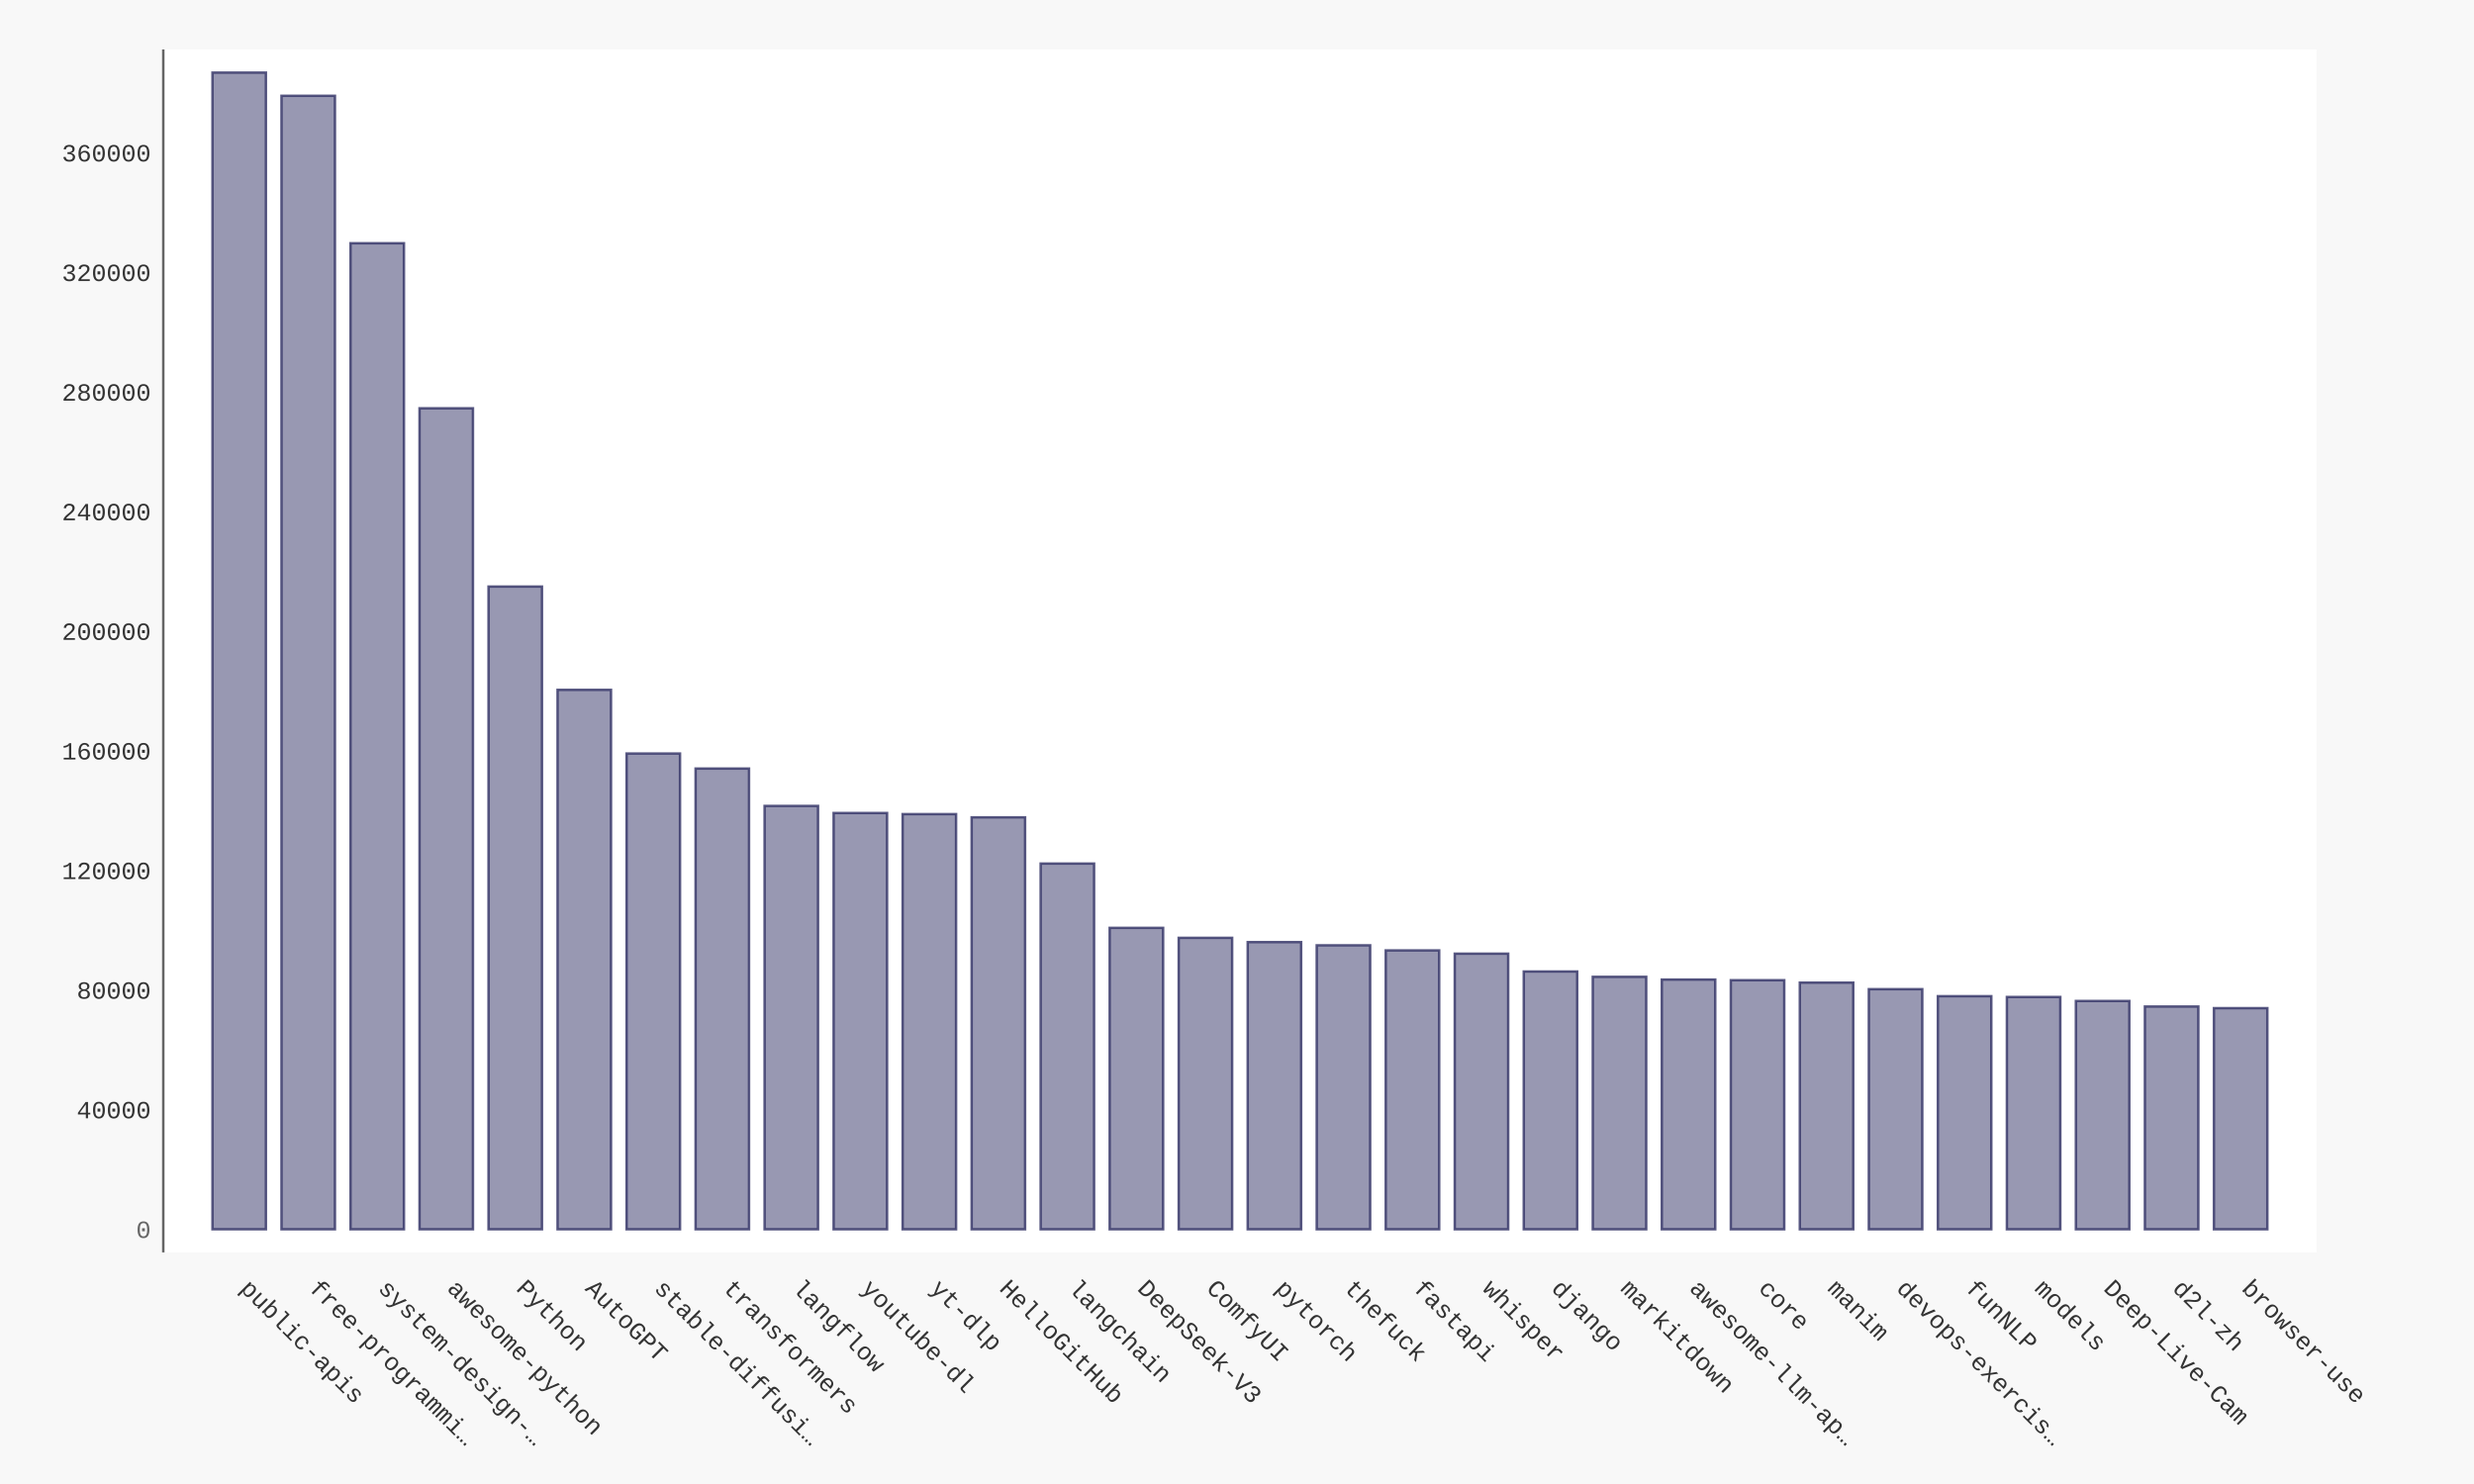
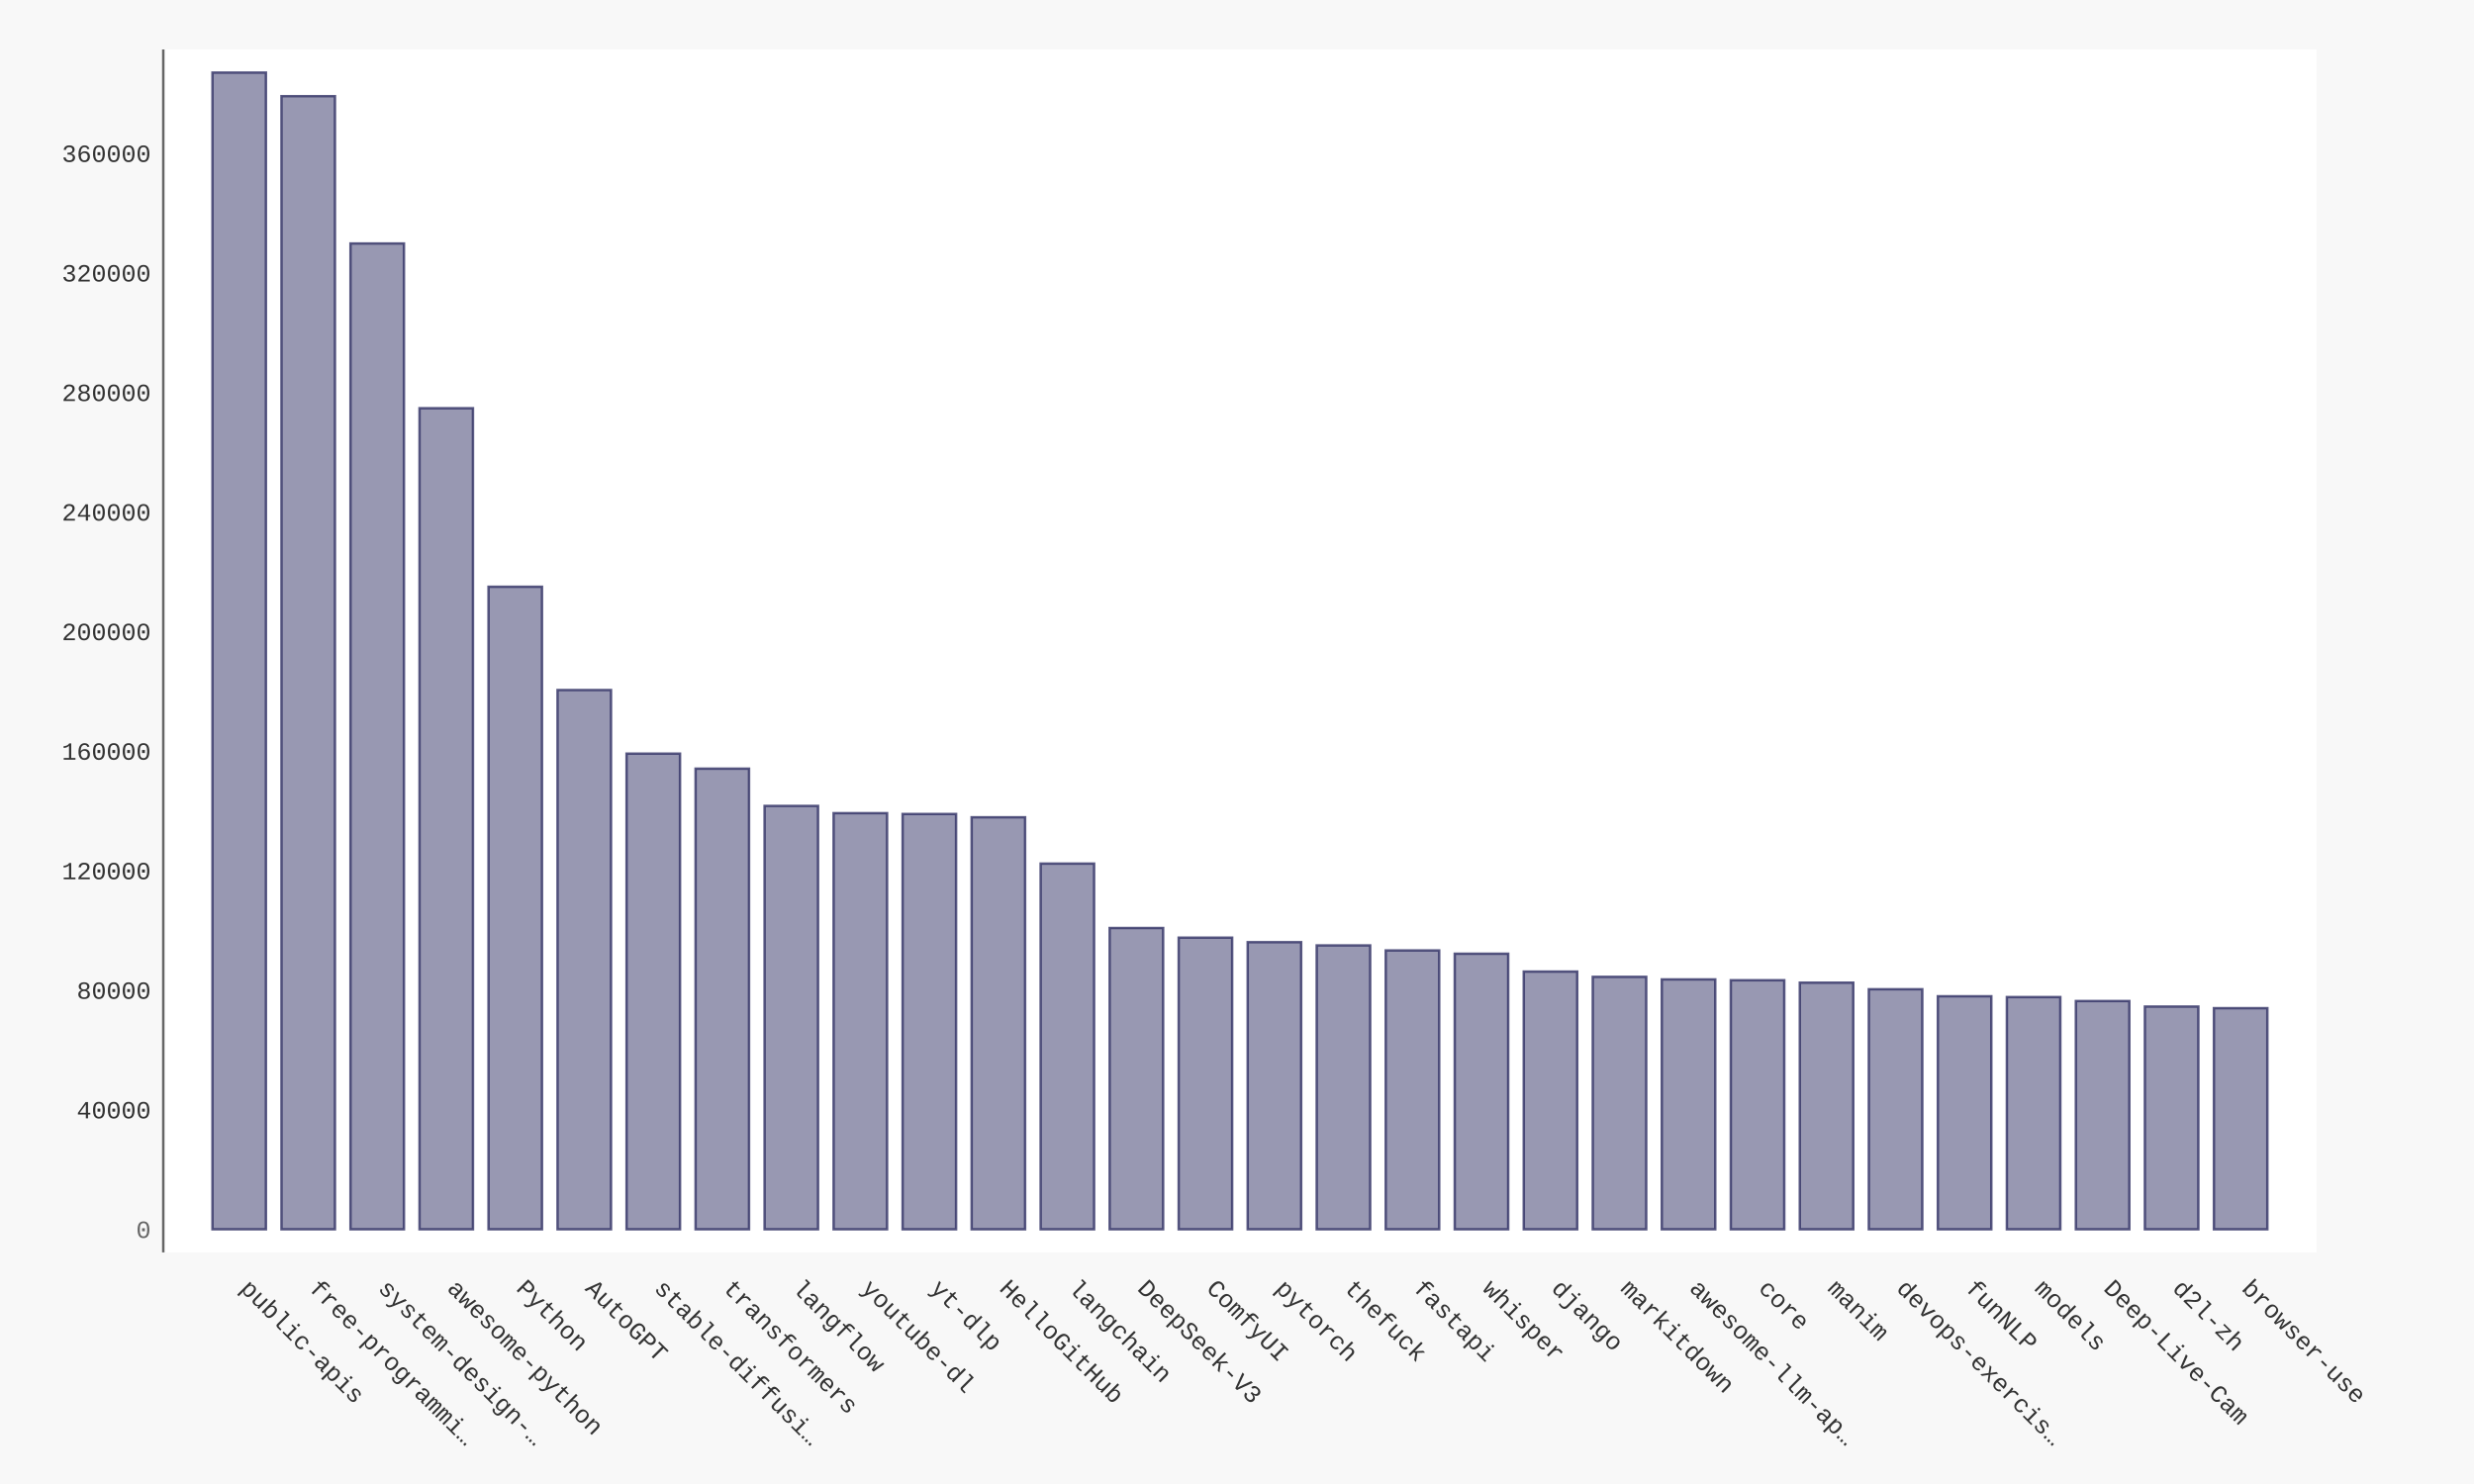
- <svg xmlns="http://www.w3.org/2000/svg" xmlns:xlink="http://www.w3.org/1999/xlink" id="chart-90e4186e-a2db-4a59-9b7a-3b2a20f2caa6" class="pygal-chart" viewBox="0 0 1000 600">
+ <svg xmlns="http://www.w3.org/2000/svg" xmlns:xlink="http://www.w3.org/1999/xlink" id="chart-a45761d8-008e-4c35-8774-06979ef2bc41" class="pygal-chart" viewBox="0 0 1000 600">
  <defs>
-     <style type="text/css">#chart-90e4186e-a2db-4a59-9b7a-3b2a20f2caa6{-webkit-user-select:none;-webkit-font-smoothing:antialiased;font-family:Consolas,"Liberation Mono",Menlo,Courier,monospace}#chart-90e4186e-a2db-4a59-9b7a-3b2a20f2caa6 .title{font-family:Consolas,"Liberation Mono",Menlo,Courier,monospace;font-size:16px}#chart-90e4186e-a2db-4a59-9b7a-3b2a20f2caa6 .legends .legend text{font-family:Consolas,"Liberation Mono",Menlo,Courier,monospace;font-size:14px}#chart-90e4186e-a2db-4a59-9b7a-3b2a20f2caa6 .axis text{font-family:Consolas,"Liberation Mono",Menlo,Courier,monospace;font-size:10px}#chart-90e4186e-a2db-4a59-9b7a-3b2a20f2caa6 .axis text.major{font-family:Consolas,"Liberation Mono",Menlo,Courier,monospace;font-size:10px}#chart-90e4186e-a2db-4a59-9b7a-3b2a20f2caa6 .text-overlay text.value{font-family:Consolas,"Liberation Mono",Menlo,Courier,monospace;font-size:16px}#chart-90e4186e-a2db-4a59-9b7a-3b2a20f2caa6 .text-overlay text.label{font-family:Consolas,"Liberation Mono",Menlo,Courier,monospace;font-size:10px}#chart-90e4186e-a2db-4a59-9b7a-3b2a20f2caa6 .tooltip{font-family:Consolas,"Liberation Mono",Menlo,Courier,monospace;font-size:14px}#chart-90e4186e-a2db-4a59-9b7a-3b2a20f2caa6 text.no_data{font-family:Consolas,"Liberation Mono",Menlo,Courier,monospace;font-size:64px}
- #chart-90e4186e-a2db-4a59-9b7a-3b2a20f2caa6{background-color:#f8f8f8}#chart-90e4186e-a2db-4a59-9b7a-3b2a20f2caa6 path,#chart-90e4186e-a2db-4a59-9b7a-3b2a20f2caa6 line,#chart-90e4186e-a2db-4a59-9b7a-3b2a20f2caa6 rect,#chart-90e4186e-a2db-4a59-9b7a-3b2a20f2caa6 circle{-webkit-transition:250ms ease-in;-moz-transition:250ms ease-in;transition:250ms ease-in}#chart-90e4186e-a2db-4a59-9b7a-3b2a20f2caa6 .graph &gt; .background{fill:#f8f8f8}#chart-90e4186e-a2db-4a59-9b7a-3b2a20f2caa6 .plot &gt; .background{fill:#ffffff}#chart-90e4186e-a2db-4a59-9b7a-3b2a20f2caa6 .graph{fill:#333}#chart-90e4186e-a2db-4a59-9b7a-3b2a20f2caa6 text.no_data{fill:#666}#chart-90e4186e-a2db-4a59-9b7a-3b2a20f2caa6 .title{fill:#666}#chart-90e4186e-a2db-4a59-9b7a-3b2a20f2caa6 .legends .legend text{fill:#333}#chart-90e4186e-a2db-4a59-9b7a-3b2a20f2caa6 .legends .legend:hover text{fill:#666}#chart-90e4186e-a2db-4a59-9b7a-3b2a20f2caa6 .axis .line{stroke:#666}#chart-90e4186e-a2db-4a59-9b7a-3b2a20f2caa6 .axis .guide.line{stroke:rgba(0,0,0,0.5)}#chart-90e4186e-a2db-4a59-9b7a-3b2a20f2caa6 .axis .major.line{stroke:#333}#chart-90e4186e-a2db-4a59-9b7a-3b2a20f2caa6 .axis text.major{fill:#666}#chart-90e4186e-a2db-4a59-9b7a-3b2a20f2caa6 .axis.y .guides:hover .guide.line,#chart-90e4186e-a2db-4a59-9b7a-3b2a20f2caa6 .line-graph .axis.x .guides:hover .guide.line,#chart-90e4186e-a2db-4a59-9b7a-3b2a20f2caa6 .stackedline-graph .axis.x .guides:hover .guide.line,#chart-90e4186e-a2db-4a59-9b7a-3b2a20f2caa6 .xy-graph .axis.x .guides:hover .guide.line{stroke:#666}#chart-90e4186e-a2db-4a59-9b7a-3b2a20f2caa6 .axis .guides:hover text{fill:#666}#chart-90e4186e-a2db-4a59-9b7a-3b2a20f2caa6 .reactive{fill-opacity:.5;stroke-opacity:.8;stroke-width:1}#chart-90e4186e-a2db-4a59-9b7a-3b2a20f2caa6 .ci{stroke:#333}#chart-90e4186e-a2db-4a59-9b7a-3b2a20f2caa6 .reactive.active,#chart-90e4186e-a2db-4a59-9b7a-3b2a20f2caa6 .active .reactive{fill-opacity:.9;stroke-opacity:.9;stroke-width:4}#chart-90e4186e-a2db-4a59-9b7a-3b2a20f2caa6 .ci .reactive.active{stroke-width:1.5}#chart-90e4186e-a2db-4a59-9b7a-3b2a20f2caa6 .series text{fill:#666}#chart-90e4186e-a2db-4a59-9b7a-3b2a20f2caa6 .tooltip rect{fill:#ffffff;stroke:#666;-webkit-transition:opacity 250ms ease-in;-moz-transition:opacity 250ms ease-in;transition:opacity 250ms ease-in}#chart-90e4186e-a2db-4a59-9b7a-3b2a20f2caa6 .tooltip .label{fill:#333}#chart-90e4186e-a2db-4a59-9b7a-3b2a20f2caa6 .tooltip .label{fill:#333}#chart-90e4186e-a2db-4a59-9b7a-3b2a20f2caa6 .tooltip .legend{font-size:.8em;fill:rgba(0,0,0,0.5)}#chart-90e4186e-a2db-4a59-9b7a-3b2a20f2caa6 .tooltip .x_label{font-size:.6em;fill:#666}#chart-90e4186e-a2db-4a59-9b7a-3b2a20f2caa6 .tooltip .xlink{font-size:.5em;text-decoration:underline}#chart-90e4186e-a2db-4a59-9b7a-3b2a20f2caa6 .tooltip .value{font-size:1.5em}#chart-90e4186e-a2db-4a59-9b7a-3b2a20f2caa6 .bound{font-size:.5em}#chart-90e4186e-a2db-4a59-9b7a-3b2a20f2caa6 .max-value{font-size:.75em;fill:rgba(0,0,0,0.5)}#chart-90e4186e-a2db-4a59-9b7a-3b2a20f2caa6 .map-element{fill:#ffffff;stroke:rgba(0,0,0,0.5) !important}#chart-90e4186e-a2db-4a59-9b7a-3b2a20f2caa6 .map-element .reactive{fill-opacity:inherit;stroke-opacity:inherit}#chart-90e4186e-a2db-4a59-9b7a-3b2a20f2caa6 .color-0,#chart-90e4186e-a2db-4a59-9b7a-3b2a20f2caa6 .color-0 a:visited{stroke:#333366;fill:#333366}#chart-90e4186e-a2db-4a59-9b7a-3b2a20f2caa6 .text-overlay .color-0 text{fill:black}
- #chart-90e4186e-a2db-4a59-9b7a-3b2a20f2caa6 text.no_data{text-anchor:middle}#chart-90e4186e-a2db-4a59-9b7a-3b2a20f2caa6 .guide.line{fill:none}#chart-90e4186e-a2db-4a59-9b7a-3b2a20f2caa6 .centered{text-anchor:middle}#chart-90e4186e-a2db-4a59-9b7a-3b2a20f2caa6 .title{text-anchor:middle}#chart-90e4186e-a2db-4a59-9b7a-3b2a20f2caa6 .legends .legend text{fill-opacity:1}#chart-90e4186e-a2db-4a59-9b7a-3b2a20f2caa6 .axis.x text{text-anchor:middle}#chart-90e4186e-a2db-4a59-9b7a-3b2a20f2caa6 .axis.x:not(.web) text[transform]{text-anchor:start}#chart-90e4186e-a2db-4a59-9b7a-3b2a20f2caa6 .axis.x:not(.web) text[transform].backwards{text-anchor:end}#chart-90e4186e-a2db-4a59-9b7a-3b2a20f2caa6 .axis.y text{text-anchor:end}#chart-90e4186e-a2db-4a59-9b7a-3b2a20f2caa6 .axis.y text[transform].backwards{text-anchor:start}#chart-90e4186e-a2db-4a59-9b7a-3b2a20f2caa6 .axis.y2 text{text-anchor:start}#chart-90e4186e-a2db-4a59-9b7a-3b2a20f2caa6 .axis.y2 text[transform].backwards{text-anchor:end}#chart-90e4186e-a2db-4a59-9b7a-3b2a20f2caa6 .axis .guide.line{stroke-dasharray:4,4;stroke:black}#chart-90e4186e-a2db-4a59-9b7a-3b2a20f2caa6 .axis .major.guide.line{stroke-dasharray:6,6;stroke:black}#chart-90e4186e-a2db-4a59-9b7a-3b2a20f2caa6 .horizontal .axis.y .guide.line,#chart-90e4186e-a2db-4a59-9b7a-3b2a20f2caa6 .horizontal .axis.y2 .guide.line,#chart-90e4186e-a2db-4a59-9b7a-3b2a20f2caa6 .vertical .axis.x .guide.line{opacity:0}#chart-90e4186e-a2db-4a59-9b7a-3b2a20f2caa6 .horizontal .axis.always_show .guide.line,#chart-90e4186e-a2db-4a59-9b7a-3b2a20f2caa6 .vertical .axis.always_show .guide.line{opacity:1 !important}#chart-90e4186e-a2db-4a59-9b7a-3b2a20f2caa6 .axis.y .guides:hover .guide.line,#chart-90e4186e-a2db-4a59-9b7a-3b2a20f2caa6 .axis.y2 .guides:hover .guide.line,#chart-90e4186e-a2db-4a59-9b7a-3b2a20f2caa6 .axis.x .guides:hover .guide.line{opacity:1}#chart-90e4186e-a2db-4a59-9b7a-3b2a20f2caa6 .axis .guides:hover text{opacity:1}#chart-90e4186e-a2db-4a59-9b7a-3b2a20f2caa6 .nofill{fill:none}#chart-90e4186e-a2db-4a59-9b7a-3b2a20f2caa6 .subtle-fill{fill-opacity:.2}#chart-90e4186e-a2db-4a59-9b7a-3b2a20f2caa6 .dot{stroke-width:1px;fill-opacity:1;stroke-opacity:1}#chart-90e4186e-a2db-4a59-9b7a-3b2a20f2caa6 .dot.active{stroke-width:5px}#chart-90e4186e-a2db-4a59-9b7a-3b2a20f2caa6 .dot.negative{fill:transparent}#chart-90e4186e-a2db-4a59-9b7a-3b2a20f2caa6 text,#chart-90e4186e-a2db-4a59-9b7a-3b2a20f2caa6 tspan{stroke:none !important}#chart-90e4186e-a2db-4a59-9b7a-3b2a20f2caa6 .series text.active{opacity:1}#chart-90e4186e-a2db-4a59-9b7a-3b2a20f2caa6 .tooltip rect{fill-opacity:.95;stroke-width:.5}#chart-90e4186e-a2db-4a59-9b7a-3b2a20f2caa6 .tooltip text{fill-opacity:1}#chart-90e4186e-a2db-4a59-9b7a-3b2a20f2caa6 .showable{visibility:hidden}#chart-90e4186e-a2db-4a59-9b7a-3b2a20f2caa6 .showable.shown{visibility:visible}#chart-90e4186e-a2db-4a59-9b7a-3b2a20f2caa6 .gauge-background{fill:rgba(229,229,229,1);stroke:none}#chart-90e4186e-a2db-4a59-9b7a-3b2a20f2caa6 .bg-lines{stroke:#f8f8f8;stroke-width:2px}</style>
+     <style type="text/css">#chart-a45761d8-008e-4c35-8774-06979ef2bc41{-webkit-user-select:none;-webkit-font-smoothing:antialiased;font-family:Consolas,"Liberation Mono",Menlo,Courier,monospace}#chart-a45761d8-008e-4c35-8774-06979ef2bc41 .title{font-family:Consolas,"Liberation Mono",Menlo,Courier,monospace;font-size:16px}#chart-a45761d8-008e-4c35-8774-06979ef2bc41 .legends .legend text{font-family:Consolas,"Liberation Mono",Menlo,Courier,monospace;font-size:14px}#chart-a45761d8-008e-4c35-8774-06979ef2bc41 .axis text{font-family:Consolas,"Liberation Mono",Menlo,Courier,monospace;font-size:10px}#chart-a45761d8-008e-4c35-8774-06979ef2bc41 .axis text.major{font-family:Consolas,"Liberation Mono",Menlo,Courier,monospace;font-size:10px}#chart-a45761d8-008e-4c35-8774-06979ef2bc41 .text-overlay text.value{font-family:Consolas,"Liberation Mono",Menlo,Courier,monospace;font-size:16px}#chart-a45761d8-008e-4c35-8774-06979ef2bc41 .text-overlay text.label{font-family:Consolas,"Liberation Mono",Menlo,Courier,monospace;font-size:10px}#chart-a45761d8-008e-4c35-8774-06979ef2bc41 .tooltip{font-family:Consolas,"Liberation Mono",Menlo,Courier,monospace;font-size:14px}#chart-a45761d8-008e-4c35-8774-06979ef2bc41 text.no_data{font-family:Consolas,"Liberation Mono",Menlo,Courier,monospace;font-size:64px}
+ #chart-a45761d8-008e-4c35-8774-06979ef2bc41{background-color:#f8f8f8}#chart-a45761d8-008e-4c35-8774-06979ef2bc41 path,#chart-a45761d8-008e-4c35-8774-06979ef2bc41 line,#chart-a45761d8-008e-4c35-8774-06979ef2bc41 rect,#chart-a45761d8-008e-4c35-8774-06979ef2bc41 circle{-webkit-transition:250ms ease-in;-moz-transition:250ms ease-in;transition:250ms ease-in}#chart-a45761d8-008e-4c35-8774-06979ef2bc41 .graph &gt; .background{fill:#f8f8f8}#chart-a45761d8-008e-4c35-8774-06979ef2bc41 .plot &gt; .background{fill:#ffffff}#chart-a45761d8-008e-4c35-8774-06979ef2bc41 .graph{fill:#333}#chart-a45761d8-008e-4c35-8774-06979ef2bc41 text.no_data{fill:#666}#chart-a45761d8-008e-4c35-8774-06979ef2bc41 .title{fill:#666}#chart-a45761d8-008e-4c35-8774-06979ef2bc41 .legends .legend text{fill:#333}#chart-a45761d8-008e-4c35-8774-06979ef2bc41 .legends .legend:hover text{fill:#666}#chart-a45761d8-008e-4c35-8774-06979ef2bc41 .axis .line{stroke:#666}#chart-a45761d8-008e-4c35-8774-06979ef2bc41 .axis .guide.line{stroke:rgba(0,0,0,0.5)}#chart-a45761d8-008e-4c35-8774-06979ef2bc41 .axis .major.line{stroke:#333}#chart-a45761d8-008e-4c35-8774-06979ef2bc41 .axis text.major{fill:#666}#chart-a45761d8-008e-4c35-8774-06979ef2bc41 .axis.y .guides:hover .guide.line,#chart-a45761d8-008e-4c35-8774-06979ef2bc41 .line-graph .axis.x .guides:hover .guide.line,#chart-a45761d8-008e-4c35-8774-06979ef2bc41 .stackedline-graph .axis.x .guides:hover .guide.line,#chart-a45761d8-008e-4c35-8774-06979ef2bc41 .xy-graph .axis.x .guides:hover .guide.line{stroke:#666}#chart-a45761d8-008e-4c35-8774-06979ef2bc41 .axis .guides:hover text{fill:#666}#chart-a45761d8-008e-4c35-8774-06979ef2bc41 .reactive{fill-opacity:.5;stroke-opacity:.8;stroke-width:1}#chart-a45761d8-008e-4c35-8774-06979ef2bc41 .ci{stroke:#333}#chart-a45761d8-008e-4c35-8774-06979ef2bc41 .reactive.active,#chart-a45761d8-008e-4c35-8774-06979ef2bc41 .active .reactive{fill-opacity:.9;stroke-opacity:.9;stroke-width:4}#chart-a45761d8-008e-4c35-8774-06979ef2bc41 .ci .reactive.active{stroke-width:1.5}#chart-a45761d8-008e-4c35-8774-06979ef2bc41 .series text{fill:#666}#chart-a45761d8-008e-4c35-8774-06979ef2bc41 .tooltip rect{fill:#ffffff;stroke:#666;-webkit-transition:opacity 250ms ease-in;-moz-transition:opacity 250ms ease-in;transition:opacity 250ms ease-in}#chart-a45761d8-008e-4c35-8774-06979ef2bc41 .tooltip .label{fill:#333}#chart-a45761d8-008e-4c35-8774-06979ef2bc41 .tooltip .label{fill:#333}#chart-a45761d8-008e-4c35-8774-06979ef2bc41 .tooltip .legend{font-size:.8em;fill:rgba(0,0,0,0.5)}#chart-a45761d8-008e-4c35-8774-06979ef2bc41 .tooltip .x_label{font-size:.6em;fill:#666}#chart-a45761d8-008e-4c35-8774-06979ef2bc41 .tooltip .xlink{font-size:.5em;text-decoration:underline}#chart-a45761d8-008e-4c35-8774-06979ef2bc41 .tooltip .value{font-size:1.5em}#chart-a45761d8-008e-4c35-8774-06979ef2bc41 .bound{font-size:.5em}#chart-a45761d8-008e-4c35-8774-06979ef2bc41 .max-value{font-size:.75em;fill:rgba(0,0,0,0.5)}#chart-a45761d8-008e-4c35-8774-06979ef2bc41 .map-element{fill:#ffffff;stroke:rgba(0,0,0,0.5) !important}#chart-a45761d8-008e-4c35-8774-06979ef2bc41 .map-element .reactive{fill-opacity:inherit;stroke-opacity:inherit}#chart-a45761d8-008e-4c35-8774-06979ef2bc41 .color-0,#chart-a45761d8-008e-4c35-8774-06979ef2bc41 .color-0 a:visited{stroke:#333366;fill:#333366}#chart-a45761d8-008e-4c35-8774-06979ef2bc41 .text-overlay .color-0 text{fill:black}
+ #chart-a45761d8-008e-4c35-8774-06979ef2bc41 text.no_data{text-anchor:middle}#chart-a45761d8-008e-4c35-8774-06979ef2bc41 .guide.line{fill:none}#chart-a45761d8-008e-4c35-8774-06979ef2bc41 .centered{text-anchor:middle}#chart-a45761d8-008e-4c35-8774-06979ef2bc41 .title{text-anchor:middle}#chart-a45761d8-008e-4c35-8774-06979ef2bc41 .legends .legend text{fill-opacity:1}#chart-a45761d8-008e-4c35-8774-06979ef2bc41 .axis.x text{text-anchor:middle}#chart-a45761d8-008e-4c35-8774-06979ef2bc41 .axis.x:not(.web) text[transform]{text-anchor:start}#chart-a45761d8-008e-4c35-8774-06979ef2bc41 .axis.x:not(.web) text[transform].backwards{text-anchor:end}#chart-a45761d8-008e-4c35-8774-06979ef2bc41 .axis.y text{text-anchor:end}#chart-a45761d8-008e-4c35-8774-06979ef2bc41 .axis.y text[transform].backwards{text-anchor:start}#chart-a45761d8-008e-4c35-8774-06979ef2bc41 .axis.y2 text{text-anchor:start}#chart-a45761d8-008e-4c35-8774-06979ef2bc41 .axis.y2 text[transform].backwards{text-anchor:end}#chart-a45761d8-008e-4c35-8774-06979ef2bc41 .axis .guide.line{stroke-dasharray:4,4;stroke:black}#chart-a45761d8-008e-4c35-8774-06979ef2bc41 .axis .major.guide.line{stroke-dasharray:6,6;stroke:black}#chart-a45761d8-008e-4c35-8774-06979ef2bc41 .horizontal .axis.y .guide.line,#chart-a45761d8-008e-4c35-8774-06979ef2bc41 .horizontal .axis.y2 .guide.line,#chart-a45761d8-008e-4c35-8774-06979ef2bc41 .vertical .axis.x .guide.line{opacity:0}#chart-a45761d8-008e-4c35-8774-06979ef2bc41 .horizontal .axis.always_show .guide.line,#chart-a45761d8-008e-4c35-8774-06979ef2bc41 .vertical .axis.always_show .guide.line{opacity:1 !important}#chart-a45761d8-008e-4c35-8774-06979ef2bc41 .axis.y .guides:hover .guide.line,#chart-a45761d8-008e-4c35-8774-06979ef2bc41 .axis.y2 .guides:hover .guide.line,#chart-a45761d8-008e-4c35-8774-06979ef2bc41 .axis.x .guides:hover .guide.line{opacity:1}#chart-a45761d8-008e-4c35-8774-06979ef2bc41 .axis .guides:hover text{opacity:1}#chart-a45761d8-008e-4c35-8774-06979ef2bc41 .nofill{fill:none}#chart-a45761d8-008e-4c35-8774-06979ef2bc41 .subtle-fill{fill-opacity:.2}#chart-a45761d8-008e-4c35-8774-06979ef2bc41 .dot{stroke-width:1px;fill-opacity:1;stroke-opacity:1}#chart-a45761d8-008e-4c35-8774-06979ef2bc41 .dot.active{stroke-width:5px}#chart-a45761d8-008e-4c35-8774-06979ef2bc41 .dot.negative{fill:transparent}#chart-a45761d8-008e-4c35-8774-06979ef2bc41 text,#chart-a45761d8-008e-4c35-8774-06979ef2bc41 tspan{stroke:none !important}#chart-a45761d8-008e-4c35-8774-06979ef2bc41 .series text.active{opacity:1}#chart-a45761d8-008e-4c35-8774-06979ef2bc41 .tooltip rect{fill-opacity:.95;stroke-width:.5}#chart-a45761d8-008e-4c35-8774-06979ef2bc41 .tooltip text{fill-opacity:1}#chart-a45761d8-008e-4c35-8774-06979ef2bc41 .showable{visibility:hidden}#chart-a45761d8-008e-4c35-8774-06979ef2bc41 .showable.shown{visibility:visible}#chart-a45761d8-008e-4c35-8774-06979ef2bc41 .gauge-background{fill:rgba(229,229,229,1);stroke:none}#chart-a45761d8-008e-4c35-8774-06979ef2bc41 .bg-lines{stroke:#f8f8f8;stroke-width:2px}</style>
  </defs>
  <g class="graph bar-graph vertical">
    <rect x="0" y="0" width="1000" height="600" class="background" />
    <g transform="translate(66, 20)" class="plot">
      <rect x="0" y="0" width="870.36" height="486.36" class="background" />
      <g class="axis y">
        <g class="guides">
          <text x="-5" y="480.507" class="major">0</text>
        </g>
        <g class="guides">
-           <text x="-5" y="432.147" class="">40000</text>
-         </g>
-         <g class="guides">
-           <text x="-5" y="383.787" class="">80000</text>
-         </g>
-         <g class="guides">
-           <text x="-5" y="335.427" class="">120000</text>
-         </g>
-         <g class="guides">
-           <text x="-5" y="287.067" class="">160000</text>
-         </g>
-         <g class="guides">
-           <text x="-5" y="238.707" class="">200000</text>
-         </g>
-         <g class="guides">
-           <text x="-5" y="190.347" class="">240000</text>
-         </g>
-         <g class="guides">
-           <text x="-5" y="141.988" class="">280000</text>
-         </g>
-         <g class="guides">
-           <text x="-5" y="93.628" class="">320000</text>
-         </g>
-         <g class="guides">
-           <text x="-5" y="45.268" class="">360000</text>
+           <text x="-5" y="432.17" class="">40000</text>
+         </g>
+         <g class="guides">
+           <text x="-5" y="383.832" class="">80000</text>
+         </g>
+         <g class="guides">
+           <text x="-5" y="335.494" class="">120000</text>
+         </g>
+         <g class="guides">
+           <text x="-5" y="287.156" class="">160000</text>
+         </g>
+         <g class="guides">
+           <text x="-5" y="238.819" class="">200000</text>
+         </g>
+         <g class="guides">
+           <text x="-5" y="190.481" class="">240000</text>
+         </g>
+         <g class="guides">
+           <text x="-5" y="142.143" class="">280000</text>
+         </g>
+         <g class="guides">
+           <text x="-5" y="93.805" class="">320000</text>
+         </g>
+         <g class="guides">
+           <text x="-5" y="45.468" class="">360000</text>
        </g>
      </g>
      <g class="axis x">
        <path d="M0 0 v486.36" class="line" />
        <g class="guides">
          <path d="M30.686 0 v486.36" class="guide line" />
          <text x="30.686" y="501.36" class="" transform="rotate(45 30.68578 501.3604)">public-apis</text>
        </g>
        <g class="guides">
          <path d="M58.582 0 v486.36" class="guide line" />
          <text x="58.582" y="501.36" class="" transform="rotate(45 58.58195 501.3604)">free-programmi…</text>
        </g>
        <g class="guides">
          <path d="M86.478 0 v486.36" class="guide line" />
          <text x="86.478" y="501.36" class="" transform="rotate(45 86.47812 501.3604)">system-design-…</text>
        </g>
        <g class="guides">
          <path d="M114.374 0 v486.36" class="guide line" />
          <text x="114.374" y="501.36" class="" transform="rotate(45 114.3743 501.3604)">awesome-python</text>
        </g>
        <g class="guides">
          <path d="M142.27 0 v486.36" class="guide line" />
          <text x="142.27" y="501.36" class="" transform="rotate(45 142.2704 501.3604)">Python</text>
        </g>
        <g class="guides">
          <path d="M170.167 0 v486.36" class="guide line" />
          <text x="170.167" y="501.36" class="" transform="rotate(45 170.1666 501.3604)">AutoGPT</text>
        </g>
        <g class="guides">
          <path d="M198.063 0 v486.36" class="guide line" />
          <text x="198.063" y="501.36" class="" transform="rotate(45 198.0628 501.3604)">stable-diffusi…</text>
        </g>
        <g class="guides">
          <path d="M225.959 0 v486.36" class="guide line" />
          <text x="225.959" y="501.36" class="" transform="rotate(45 225.9589 501.3604)">transformers</text>
        </g>
        <g class="guides">
          <path d="M253.855 0 v486.36" class="guide line" />
          <text x="253.855" y="501.36" class="" transform="rotate(45 253.8551 501.3604)">langflow</text>
        </g>
        <g class="guides">
          <path d="M281.751 0 v486.36" class="guide line" />
          <text x="281.751" y="501.36" class="" transform="rotate(45 281.7513 501.3604)">youtube-dl</text>
        </g>
        <g class="guides">
          <path d="M309.647 0 v486.36" class="guide line" />
          <text x="309.647" y="501.36" class="" transform="rotate(45 309.6474 501.3604)">yt-dlp</text>
        </g>
        <g class="guides">
          <path d="M337.544 0 v486.36" class="guide line" />
          <text x="337.544" y="501.36" class="" transform="rotate(45 337.5436 501.3604)">HelloGitHub</text>
        </g>
        <g class="guides">
          <path d="M365.44 0 v486.36" class="guide line" />
          <text x="365.44" y="501.36" class="" transform="rotate(45 365.4398 501.3604)">langchain</text>
        </g>
        <g class="guides">
          <path d="M393.336 0 v486.36" class="guide line" />
          <text x="393.336" y="501.36" class="" transform="rotate(45 393.3359 501.3604)">DeepSeek-V3</text>
        </g>
        <g class="guides">
          <path d="M421.232 0 v486.36" class="guide line" />
          <text x="421.232" y="501.36" class="" transform="rotate(45 421.2321 501.3604)">ComfyUI</text>
        </g>
        <g class="guides">
          <path d="M449.128 0 v486.36" class="guide line" />
          <text x="449.128" y="501.36" class="" transform="rotate(45 449.1283 501.3604)">pytorch</text>
        </g>
        <g class="guides">
          <path d="M477.024 0 v486.36" class="guide line" />
          <text x="477.024" y="501.36" class="" transform="rotate(45 477.0244 501.3604)">thefuck</text>
        </g>
        <g class="guides">
          <path d="M504.921 0 v486.36" class="guide line" />
          <text x="504.921" y="501.36" class="" transform="rotate(45 504.9206 501.3604)">fastapi</text>
        </g>
        <g class="guides">
          <path d="M532.817 0 v486.36" class="guide line" />
          <text x="532.817" y="501.36" class="" transform="rotate(45 532.8168 501.3604)">whisper</text>
        </g>
        <g class="guides">
          <path d="M560.713 0 v486.36" class="guide line" />
          <text x="560.713" y="501.36" class="" transform="rotate(45 560.7129 501.3604)">django</text>
        </g>
        <g class="guides">
          <path d="M588.609 0 v486.36" class="guide line" />
          <text x="588.609" y="501.36" class="" transform="rotate(45 588.6091 501.3604)">markitdown</text>
        </g>
        <g class="guides">
          <path d="M616.505 0 v486.36" class="guide line" />
          <text x="616.505" y="501.36" class="" transform="rotate(45 616.5053 501.3604)">awesome-llm-ap…</text>
        </g>
        <g class="guides">
          <path d="M644.401 0 v486.36" class="guide line" />
          <text x="644.401" y="501.36" class="" transform="rotate(45 644.4014 501.3604)">core</text>
        </g>
        <g class="guides">
          <path d="M672.298 0 v486.36" class="guide line" />
          <text x="672.298" y="501.36" class="" transform="rotate(45 672.2976 501.3604)">manim</text>
        </g>
        <g class="guides">
          <path d="M700.194 0 v486.36" class="guide line" />
          <text x="700.194" y="501.36" class="" transform="rotate(45 700.1938 501.3604)">devops-exercis…</text>
        </g>
        <g class="guides">
          <path d="M728.09 0 v486.36" class="guide line" />
          <text x="728.09" y="501.36" class="" transform="rotate(45 728.0899 501.3604)">funNLP</text>
        </g>
        <g class="guides">
          <path d="M755.986 0 v486.36" class="guide line" />
          <text x="755.986" y="501.36" class="" transform="rotate(45 755.9861 501.3604)">models</text>
        </g>
        <g class="guides">
          <path d="M783.882 0 v486.36" class="guide line" />
          <text x="783.882" y="501.36" class="" transform="rotate(45 783.8823 501.3604)">Deep-Live-Cam</text>
        </g>
        <g class="guides">
          <path d="M811.778 0 v486.36" class="guide line" />
          <text x="811.778" y="501.36" class="" transform="rotate(45 811.7784 501.3604)">d2l-zh</text>
        </g>
        <g class="guides">
          <path d="M839.675 0 v486.36" class="guide line" />
          <text x="839.675" y="501.36" class="" transform="rotate(45 839.6746 501.3604)">browser-use</text>
        </g>
      </g>
      <g class="series serie-0 color-0">
        <g class="bars">
          <g class="bar">
            <a target="_blank" xlink:href="https://github.com/public-apis/public-apis">
              <rect x="19.884" y="9.353" rx="0" ry="0" width="21.603" height="467.654" class="rect reactive tooltip-trigger" />
            </a>
          </g>
          <g class="bar">
            <a target="_blank" xlink:href="https://github.com/EbookFoundation/free-programming-books">
-               <rect x="47.781" y="18.728" rx="0" ry="0" width="21.603" height="458.28" class="rect reactive tooltip-trigger" />
+               <rect x="47.781" y="18.884" rx="0" ry="0" width="21.603" height="458.123" class="rect reactive tooltip-trigger" />
            </a>
          </g>
          <g class="bar">
            <a target="_blank" xlink:href="https://github.com/donnemartin/system-design-primer">
-               <rect x="75.677" y="78.341" rx="0" ry="0" width="21.603" height="398.666" class="rect reactive tooltip-trigger" />
+               <rect x="75.677" y="78.445" rx="0" ry="0" width="21.603" height="398.563" class="rect reactive tooltip-trigger" />
            </a>
          </g>
          <g class="bar">
            <a target="_blank" xlink:href="https://github.com/vinta/awesome-python">
-               <rect x="103.573" y="145.077" rx="0" ry="0" width="21.603" height="331.931" class="rect reactive tooltip-trigger" />
+               <rect x="103.573" y="145.053" rx="0" ry="0" width="21.603" height="331.955" class="rect reactive tooltip-trigger" />
            </a>
          </g>
          <g class="bar">
            <a target="_blank" xlink:href="https://github.com/TheAlgorithms/Python">
-               <rect x="131.469" y="217.153" rx="0" ry="0" width="21.603" height="259.854" class="rect reactive tooltip-trigger" />
+               <rect x="131.469" y="217.234" rx="0" ry="0" width="21.603" height="259.773" class="rect reactive tooltip-trigger" />
            </a>
          </g>
          <g class="bar">
            <a target="_blank" xlink:href="https://github.com/Significant-Gravitas/AutoGPT">
-               <rect x="159.365" y="258.917" rx="0" ry="0" width="21.603" height="218.09" class="rect reactive tooltip-trigger" />
+               <rect x="159.365" y="258.993" rx="0" ry="0" width="21.603" height="218.014" class="rect reactive tooltip-trigger" />
            </a>
          </g>
          <g class="bar">
            <a target="_blank" xlink:href="https://github.com/AUTOMATIC1111/stable-diffusion-webui">
-               <rect x="187.261" y="284.659" rx="0" ry="0" width="21.603" height="192.348" class="rect reactive tooltip-trigger" />
+               <rect x="187.261" y="284.705" rx="0" ry="0" width="21.603" height="192.302" class="rect reactive tooltip-trigger" />
            </a>
          </g>
          <g class="bar">
            <a target="_blank" xlink:href="https://github.com/huggingface/transformers">
-               <rect x="215.158" y="290.732" rx="0" ry="0" width="21.603" height="186.275" class="rect reactive tooltip-trigger" />
+               <rect x="215.158" y="290.778" rx="0" ry="0" width="21.603" height="186.23" class="rect reactive tooltip-trigger" />
            </a>
          </g>
          <g class="bar">
            <a target="_blank" xlink:href="https://github.com/langflow-ai/langflow">
-               <rect x="243.054" y="305.844" rx="0" ry="0" width="21.603" height="171.163" class="rect reactive tooltip-trigger" />
+               <rect x="243.054" y="305.848" rx="0" ry="0" width="21.603" height="171.159" class="rect reactive tooltip-trigger" />
            </a>
          </g>
          <g class="bar">
            <a target="_blank" xlink:href="https://github.com/ytdl-org/youtube-dl">
-               <rect x="270.95" y="308.71" rx="0" ry="0" width="21.603" height="168.298" class="rect reactive tooltip-trigger" />
+               <rect x="270.95" y="308.771" rx="0" ry="0" width="21.603" height="168.236" class="rect reactive tooltip-trigger" />
            </a>
          </g>
          <g class="bar">
            <a target="_blank" xlink:href="https://github.com/yt-dlp/yt-dlp">
-               <rect x="298.846" y="309.155" rx="0" ry="0" width="21.603" height="167.853" class="rect reactive tooltip-trigger" />
+               <rect x="298.846" y="309.109" rx="0" ry="0" width="21.603" height="167.899" class="rect reactive tooltip-trigger" />
            </a>
          </g>
          <g class="bar">
            <a target="_blank" xlink:href="https://github.com/521xueweihan/HelloGitHub">
-               <rect x="326.742" y="310.457" rx="0" ry="0" width="21.603" height="166.551" class="rect reactive tooltip-trigger" />
+               <rect x="326.742" y="310.435" rx="0" ry="0" width="21.603" height="166.572" class="rect reactive tooltip-trigger" />
            </a>
          </g>
          <g class="bar">
            <a target="_blank" xlink:href="https://github.com/langchain-ai/langchain">
-               <rect x="354.638" y="329.15" rx="0" ry="0" width="21.603" height="147.857" class="rect reactive tooltip-trigger" />
+               <rect x="354.638" y="329.166" rx="0" ry="0" width="21.603" height="147.841" class="rect reactive tooltip-trigger" />
            </a>
          </g>
          <g class="bar">
            <a target="_blank" xlink:href="https://github.com/deepseek-ai/DeepSeek-V3">
-               <rect x="382.535" y="355.146" rx="0" ry="0" width="21.603" height="121.861" class="rect reactive tooltip-trigger" />
+               <rect x="382.535" y="355.207" rx="0" ry="0" width="21.603" height="121.8" class="rect reactive tooltip-trigger" />
            </a>
          </g>
          <g class="bar">
            <a target="_blank" xlink:href="https://github.com/comfyanonymous/ComfyUI">
-               <rect x="410.431" y="359.176" rx="0" ry="0" width="21.603" height="117.831" class="rect reactive tooltip-trigger" />
+               <rect x="410.431" y="359.108" rx="0" ry="0" width="21.603" height="117.899" class="rect reactive tooltip-trigger" />
            </a>
          </g>
          <g class="bar">
            <a target="_blank" xlink:href="https://github.com/pytorch/pytorch">
-               <rect x="438.327" y="360.905" rx="0" ry="0" width="21.603" height="116.103" class="rect reactive tooltip-trigger" />
+               <rect x="438.327" y="360.935" rx="0" ry="0" width="21.603" height="116.072" class="rect reactive tooltip-trigger" />
            </a>
          </g>
          <g class="bar">
            <a target="_blank" xlink:href="https://github.com/nvbn/thefuck">
-               <rect x="466.223" y="362.203" rx="0" ry="0" width="21.603" height="114.804" class="rect reactive tooltip-trigger" />
+               <rect x="466.223" y="362.247" rx="0" ry="0" width="21.603" height="114.76" class="rect reactive tooltip-trigger" />
            </a>
          </g>
          <g class="bar">
            <a target="_blank" xlink:href="https://github.com/fastapi/fastapi">
-               <rect x="494.119" y="364.26" rx="0" ry="0" width="21.603" height="112.748" class="rect reactive tooltip-trigger" />
+               <rect x="494.119" y="364.28" rx="0" ry="0" width="21.603" height="112.727" class="rect reactive tooltip-trigger" />
            </a>
          </g>
          <g class="bar">
            <a target="_blank" xlink:href="https://github.com/openai/whisper">
-               <rect x="522.015" y="365.575" rx="0" ry="0" width="21.603" height="111.432" class="rect reactive tooltip-trigger" />
+               <rect x="522.015" y="365.6" rx="0" ry="0" width="21.603" height="111.408" class="rect reactive tooltip-trigger" />
            </a>
          </g>
          <g class="bar">
            <a target="_blank" xlink:href="https://github.com/django/django">
-               <rect x="549.912" y="372.789" rx="0" ry="0" width="21.603" height="104.218" class="rect reactive tooltip-trigger" />
+               <rect x="549.912" y="372.82" rx="0" ry="0" width="21.603" height="104.187" class="rect reactive tooltip-trigger" />
            </a>
          </g>
          <g class="bar">
            <a target="_blank" xlink:href="https://github.com/microsoft/markitdown">
-               <rect x="577.808" y="374.948" rx="0" ry="0" width="21.603" height="102.059" class="rect reactive tooltip-trigger" />
+               <rect x="577.808" y="374.958" rx="0" ry="0" width="21.603" height="102.049" class="rect reactive tooltip-trigger" />
            </a>
          </g>
          <g class="bar">
            <a target="_blank" xlink:href="https://github.com/Shubhamsaboo/awesome-llm-apps">
-               <rect x="605.704" y="376.053" rx="0" ry="0" width="21.603" height="100.954" class="rect reactive tooltip-trigger" />
+               <rect x="605.704" y="375.986" rx="0" ry="0" width="21.603" height="101.021" class="rect reactive tooltip-trigger" />
            </a>
          </g>
          <g class="bar">
            <a target="_blank" xlink:href="https://github.com/home-assistant/core">
-               <rect x="633.6" y="376.31" rx="0" ry="0" width="21.603" height="100.698" class="rect reactive tooltip-trigger" />
+               <rect x="633.6" y="376.327" rx="0" ry="0" width="21.603" height="100.68" class="rect reactive tooltip-trigger" />
            </a>
          </g>
          <g class="bar">
            <a target="_blank" xlink:href="https://github.com/3b1b/manim">
-               <rect x="661.496" y="377.287" rx="0" ry="0" width="21.603" height="99.721" class="rect reactive tooltip-trigger" />
+               <rect x="661.496" y="377.31" rx="0" ry="0" width="21.603" height="99.698" class="rect reactive tooltip-trigger" />
            </a>
          </g>
          <g class="bar">
            <a target="_blank" xlink:href="https://github.com/bregman-arie/devops-exercises">
-               <rect x="689.392" y="379.929" rx="0" ry="0" width="21.603" height="97.078" class="rect reactive tooltip-trigger" />
+               <rect x="689.392" y="379.962" rx="0" ry="0" width="21.603" height="97.045" class="rect reactive tooltip-trigger" />
            </a>
          </g>
          <g class="bar">
            <a target="_blank" xlink:href="https://github.com/fighting41love/funNLP">
-               <rect x="717.289" y="382.769" rx="0" ry="0" width="21.603" height="94.238" class="rect reactive tooltip-trigger" />
+               <rect x="717.289" y="382.801" rx="0" ry="0" width="21.603" height="94.207" class="rect reactive tooltip-trigger" />
            </a>
          </g>
          <g class="bar">
            <a target="_blank" xlink:href="https://github.com/tensorflow/models">
-               <rect x="745.185" y="383.092" rx="0" ry="0" width="21.603" height="93.915" class="rect reactive tooltip-trigger" />
+               <rect x="745.185" y="383.133" rx="0" ry="0" width="21.603" height="93.874" class="rect reactive tooltip-trigger" />
            </a>
          </g>
          <g class="bar">
            <a target="_blank" xlink:href="https://github.com/hacksider/Deep-Live-Cam">
-               <rect x="773.081" y="384.707" rx="0" ry="0" width="21.603" height="92.3" class="rect reactive tooltip-trigger" />
+               <rect x="773.081" y="384.733" rx="0" ry="0" width="21.603" height="92.274" class="rect reactive tooltip-trigger" />
            </a>
          </g>
          <g class="bar">
            <a target="_blank" xlink:href="https://github.com/d2l-ai/d2l-zh">
-               <rect x="800.977" y="386.948" rx="0" ry="0" width="21.603" height="90.06" class="rect reactive tooltip-trigger" />
+               <rect x="800.977" y="386.972" rx="0" ry="0" width="21.603" height="90.035" class="rect reactive tooltip-trigger" />
            </a>
          </g>
          <g class="bar">
            <a target="_blank" xlink:href="https://github.com/browser-use/browser-use">
-               <rect x="828.873" y="387.601" rx="0" ry="0" width="21.603" height="89.407" class="rect reactive tooltip-trigger" />
+               <rect x="828.873" y="387.612" rx="0" ry="0" width="21.603" height="89.396" class="rect reactive tooltip-trigger" />
            </a>
          </g>
        </g>
      </g>
    </g>
    <g class="titles" />
    <g transform="translate(66, 20)" class="plot overlay">
      <g class="series serie-0 color-0" />
    </g>
    <g transform="translate(66, 20)" class="plot text-overlay">
      <g class="series serie-0 color-0" />
    </g>
    <g transform="translate(66, 20)" class="plot tooltip-overlay">
      <g transform="translate(0 0)" style="opacity: 0" class="tooltip">
        <rect rx="0" ry="0" width="0" height="0" class="tooltip-box" />
        <g class="text" />
      </g>
    </g>
  </g>
</svg>
